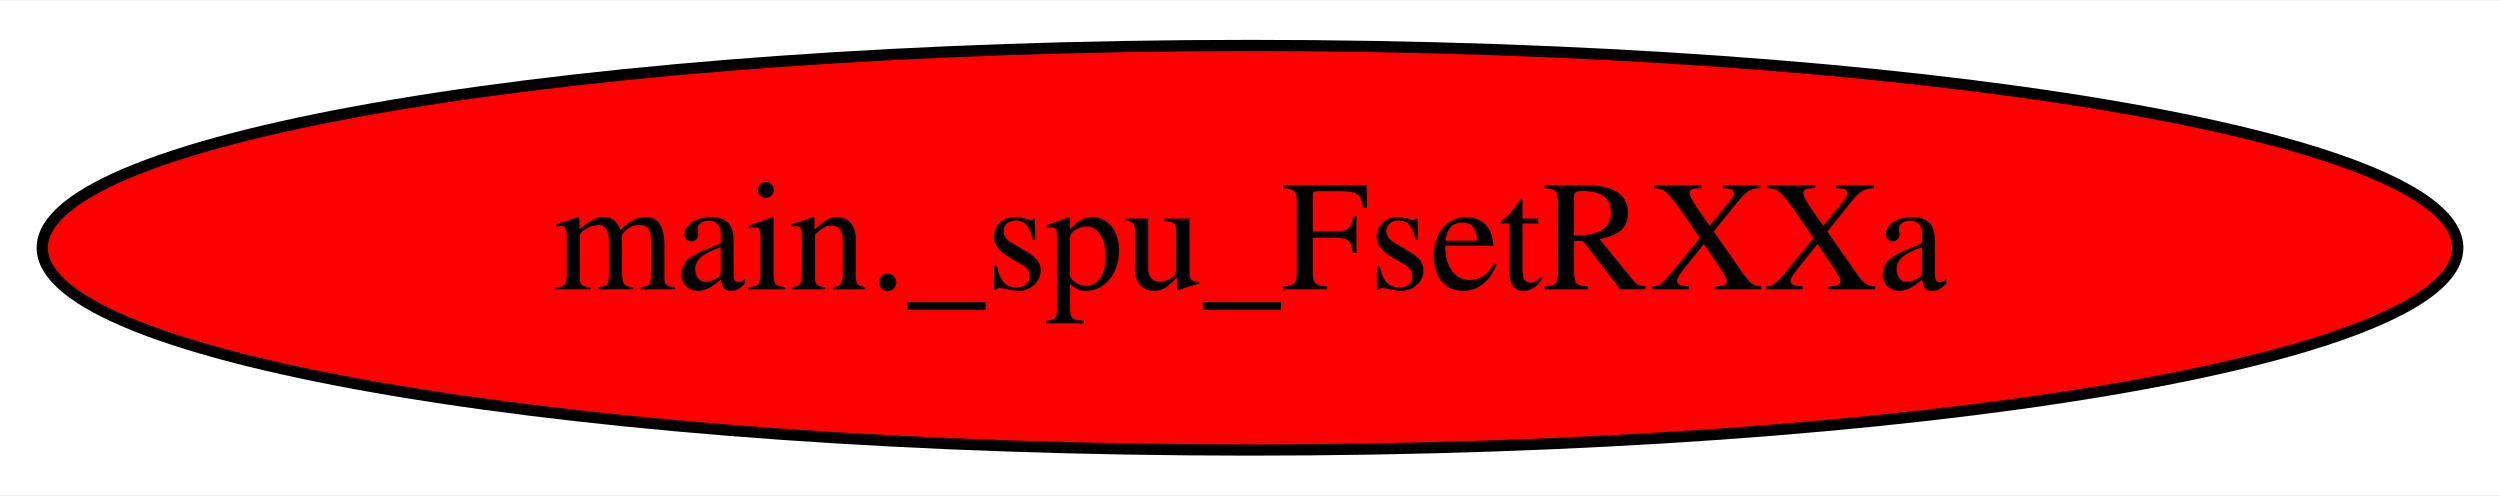
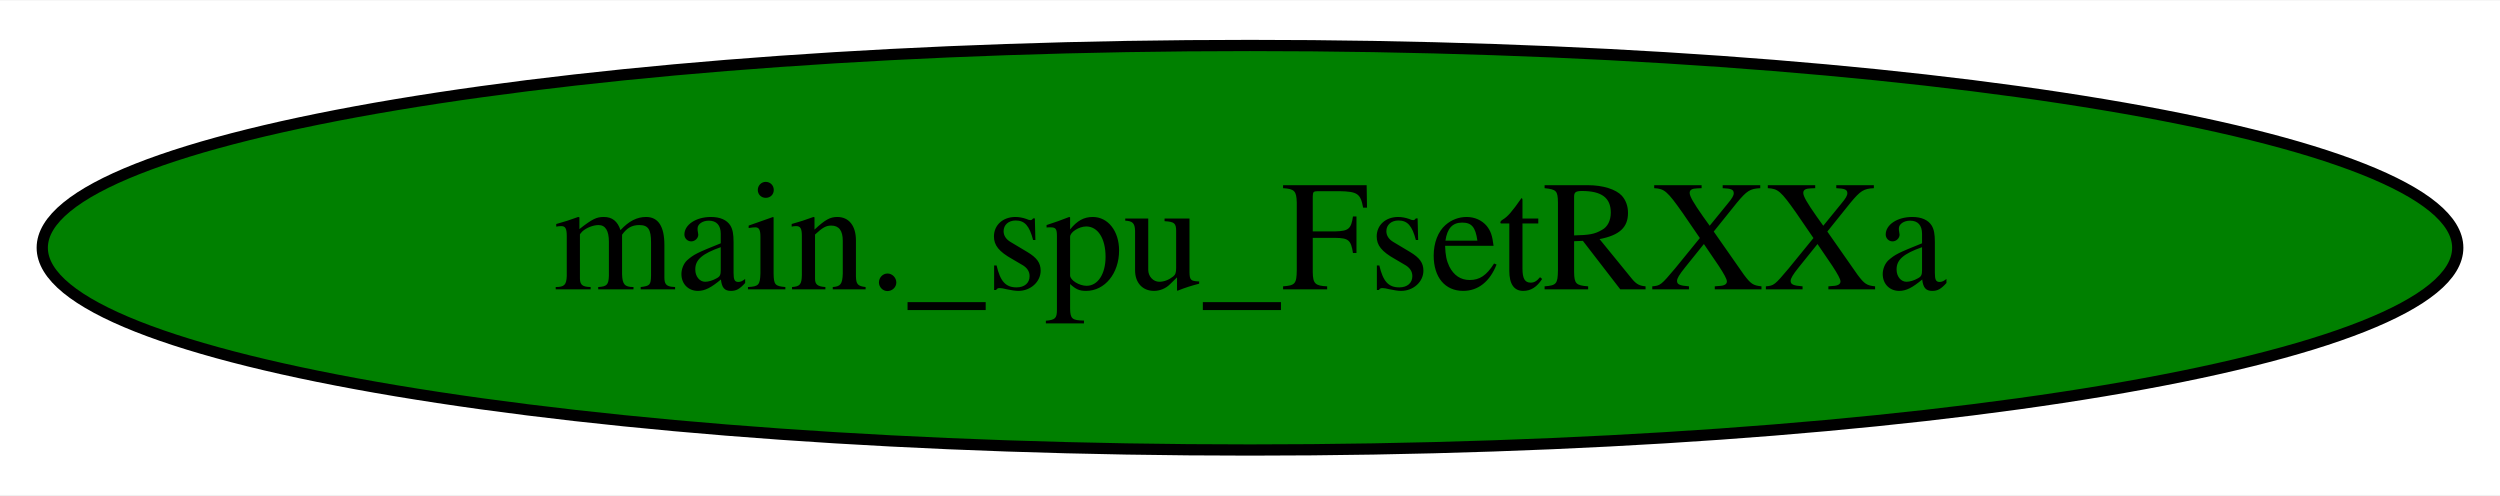
<svg xmlns="http://www.w3.org/2000/svg" width="222pt" height="44pt" viewBox="0.00 0.00 222.48 44.00">
  <g id="graph0" class="graph" transform="scale(1 1) rotate(0) translate(4 40)">
    <polygon fill="white" stroke="transparent" points="-4,4 -4,-40 218.48,-40 218.48,4 -4,4" />
    <g id="node1" class="node">
-       <ellipse fill="red" stroke="black" cx="107.24" cy="-18" rx="107.48" ry="18" />
+       <ellipse fill="green" stroke="black" cx="107.24" cy="-18" rx="107.48" ry="18" />
      <text text-anchor="middle" x="107.24" y="-14.3" font-family="Times,serif" font-size="14.00">main._spu_FsetRXXa</text>
    </g>
  </g>
</svg>
